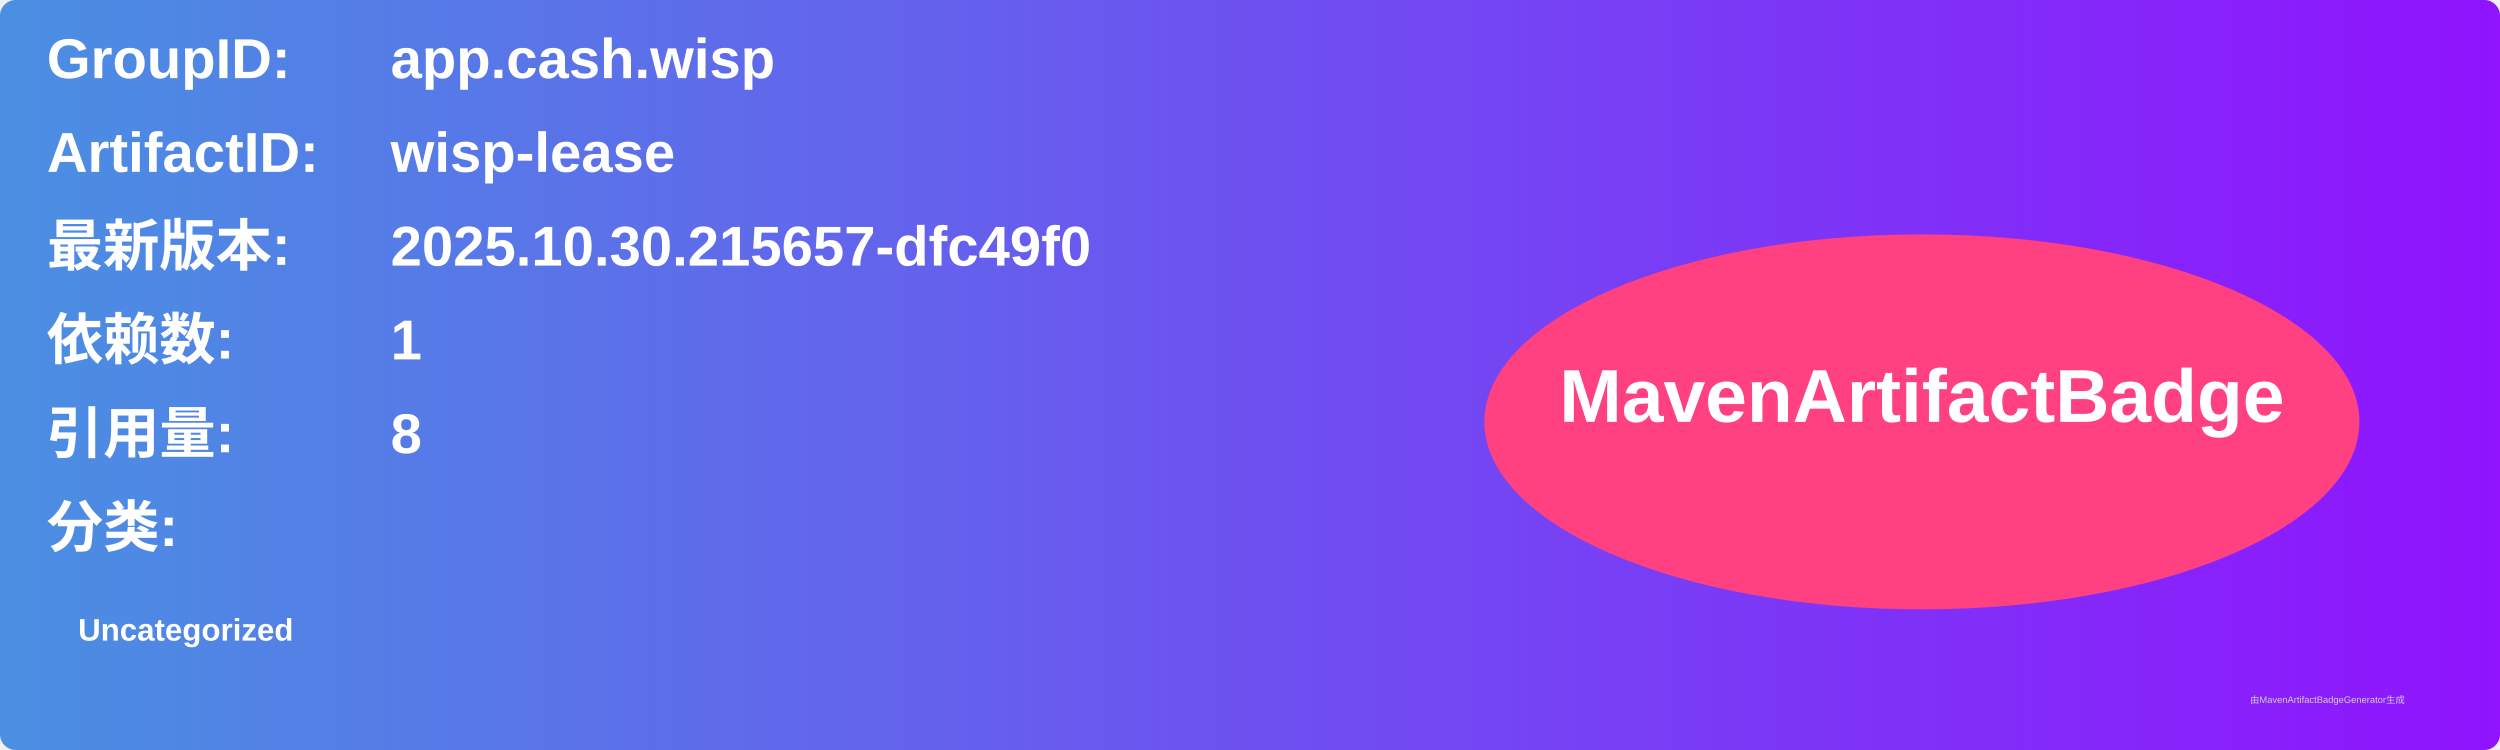
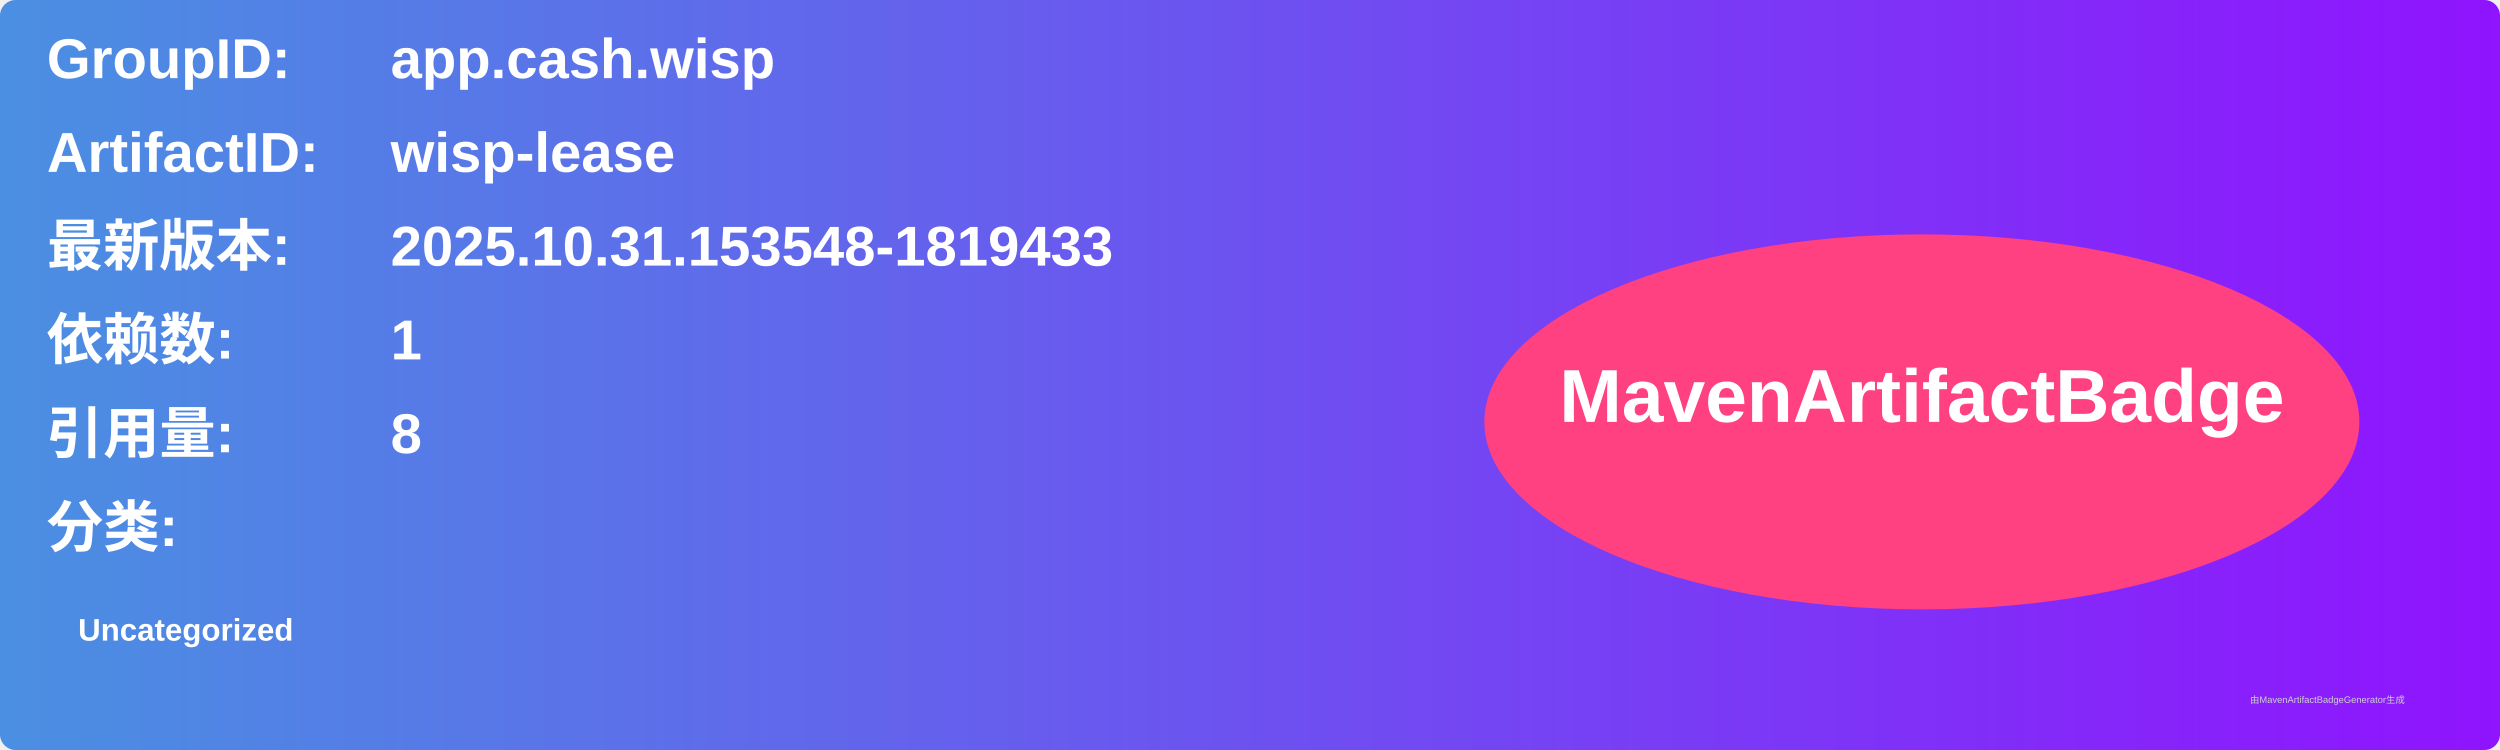
<svg xmlns="http://www.w3.org/2000/svg" width="800" height="240" viewBox="0 0 800 240">
  <linearGradient id="grad" x1="0%" y1="0%" x2="100%" y2="0%">
    <stop offset="0%" stop-color="#4a90e2" />
    <stop offset="100%" stop-color="#9013fe" />
  </linearGradient>
  <rect width="100%" height="100%" rx="5" ry="5" fill="url(#grad)" />
  <g transform="translate(15, 15)">
    <text x="0" y="10" font-family="Arial" font-size="18" fill="white" font-weight="bold" width="260">GroupID:</text>
    <text x="110" y="10" font-family="Arial" font-size="18" fill="white" font-weight="bold" width="460">app.cash.wisp</text>
    <text x="0" y="40" font-family="Arial" font-size="18" fill="white" font-weight="bold" width="260">ArtifactID:</text>
    <text x="110" y="40" font-family="Arial" font-size="18" fill="white" font-weight="bold" width="460">wisp-lease</text>
    <text x="0" y="70" font-family="Arial" font-size="18" fill="white" font-weight="bold">最新版本:</text>
    <text x="110" y="70" font-family="Arial" font-size="18" fill="white" font-weight="bold">
-       <tspan font-weight="bold">2025.10.30.215657-dfc49f0</tspan>
+       <tspan font-weight="bold">2025.10.31.153548-1819433</tspan>
    </text>
    <text x="0" y="100" font-family="Arial" font-size="18" fill="white" font-weight="bold">依赖数: </text>
    <text x="110" y="100" font-family="Arial" font-size="18" fill="white">
      <tspan font-weight="bold">1</tspan>
    </text>
    <text x="0" y="130" font-family="Arial" font-size="18" fill="white" font-weight="bold">引用量: </text>
    <text x="110" y="130" font-family="Arial" font-size="18" fill="white">
      <tspan font-weight="bold">8</tspan>
    </text>
    <text x="0" y="160" font-family="Arial" font-size="18" fill="white" font-weight="bold">分类:</text>
    <text x="10" y="190" font-family="Arial" font-size="10" fill="white">
      <tspan font-weight="bold">Uncategorized</tspan>
    </text>
    <ellipse cx="600" cy="120" rx="140" ry="60" fill="#ff4081" />
    <text x="600" y="120" text-anchor="middle" font-family="Arial" font-size="24" fill="white" font-weight="bold">MavenArtifactBadge</text>
  </g>
  <text x="720" y="225" font-family="Arial" font-size="3" fill="#d0d0d0">由MavenArtifactBadgeGenerator生成</text>
</svg>
